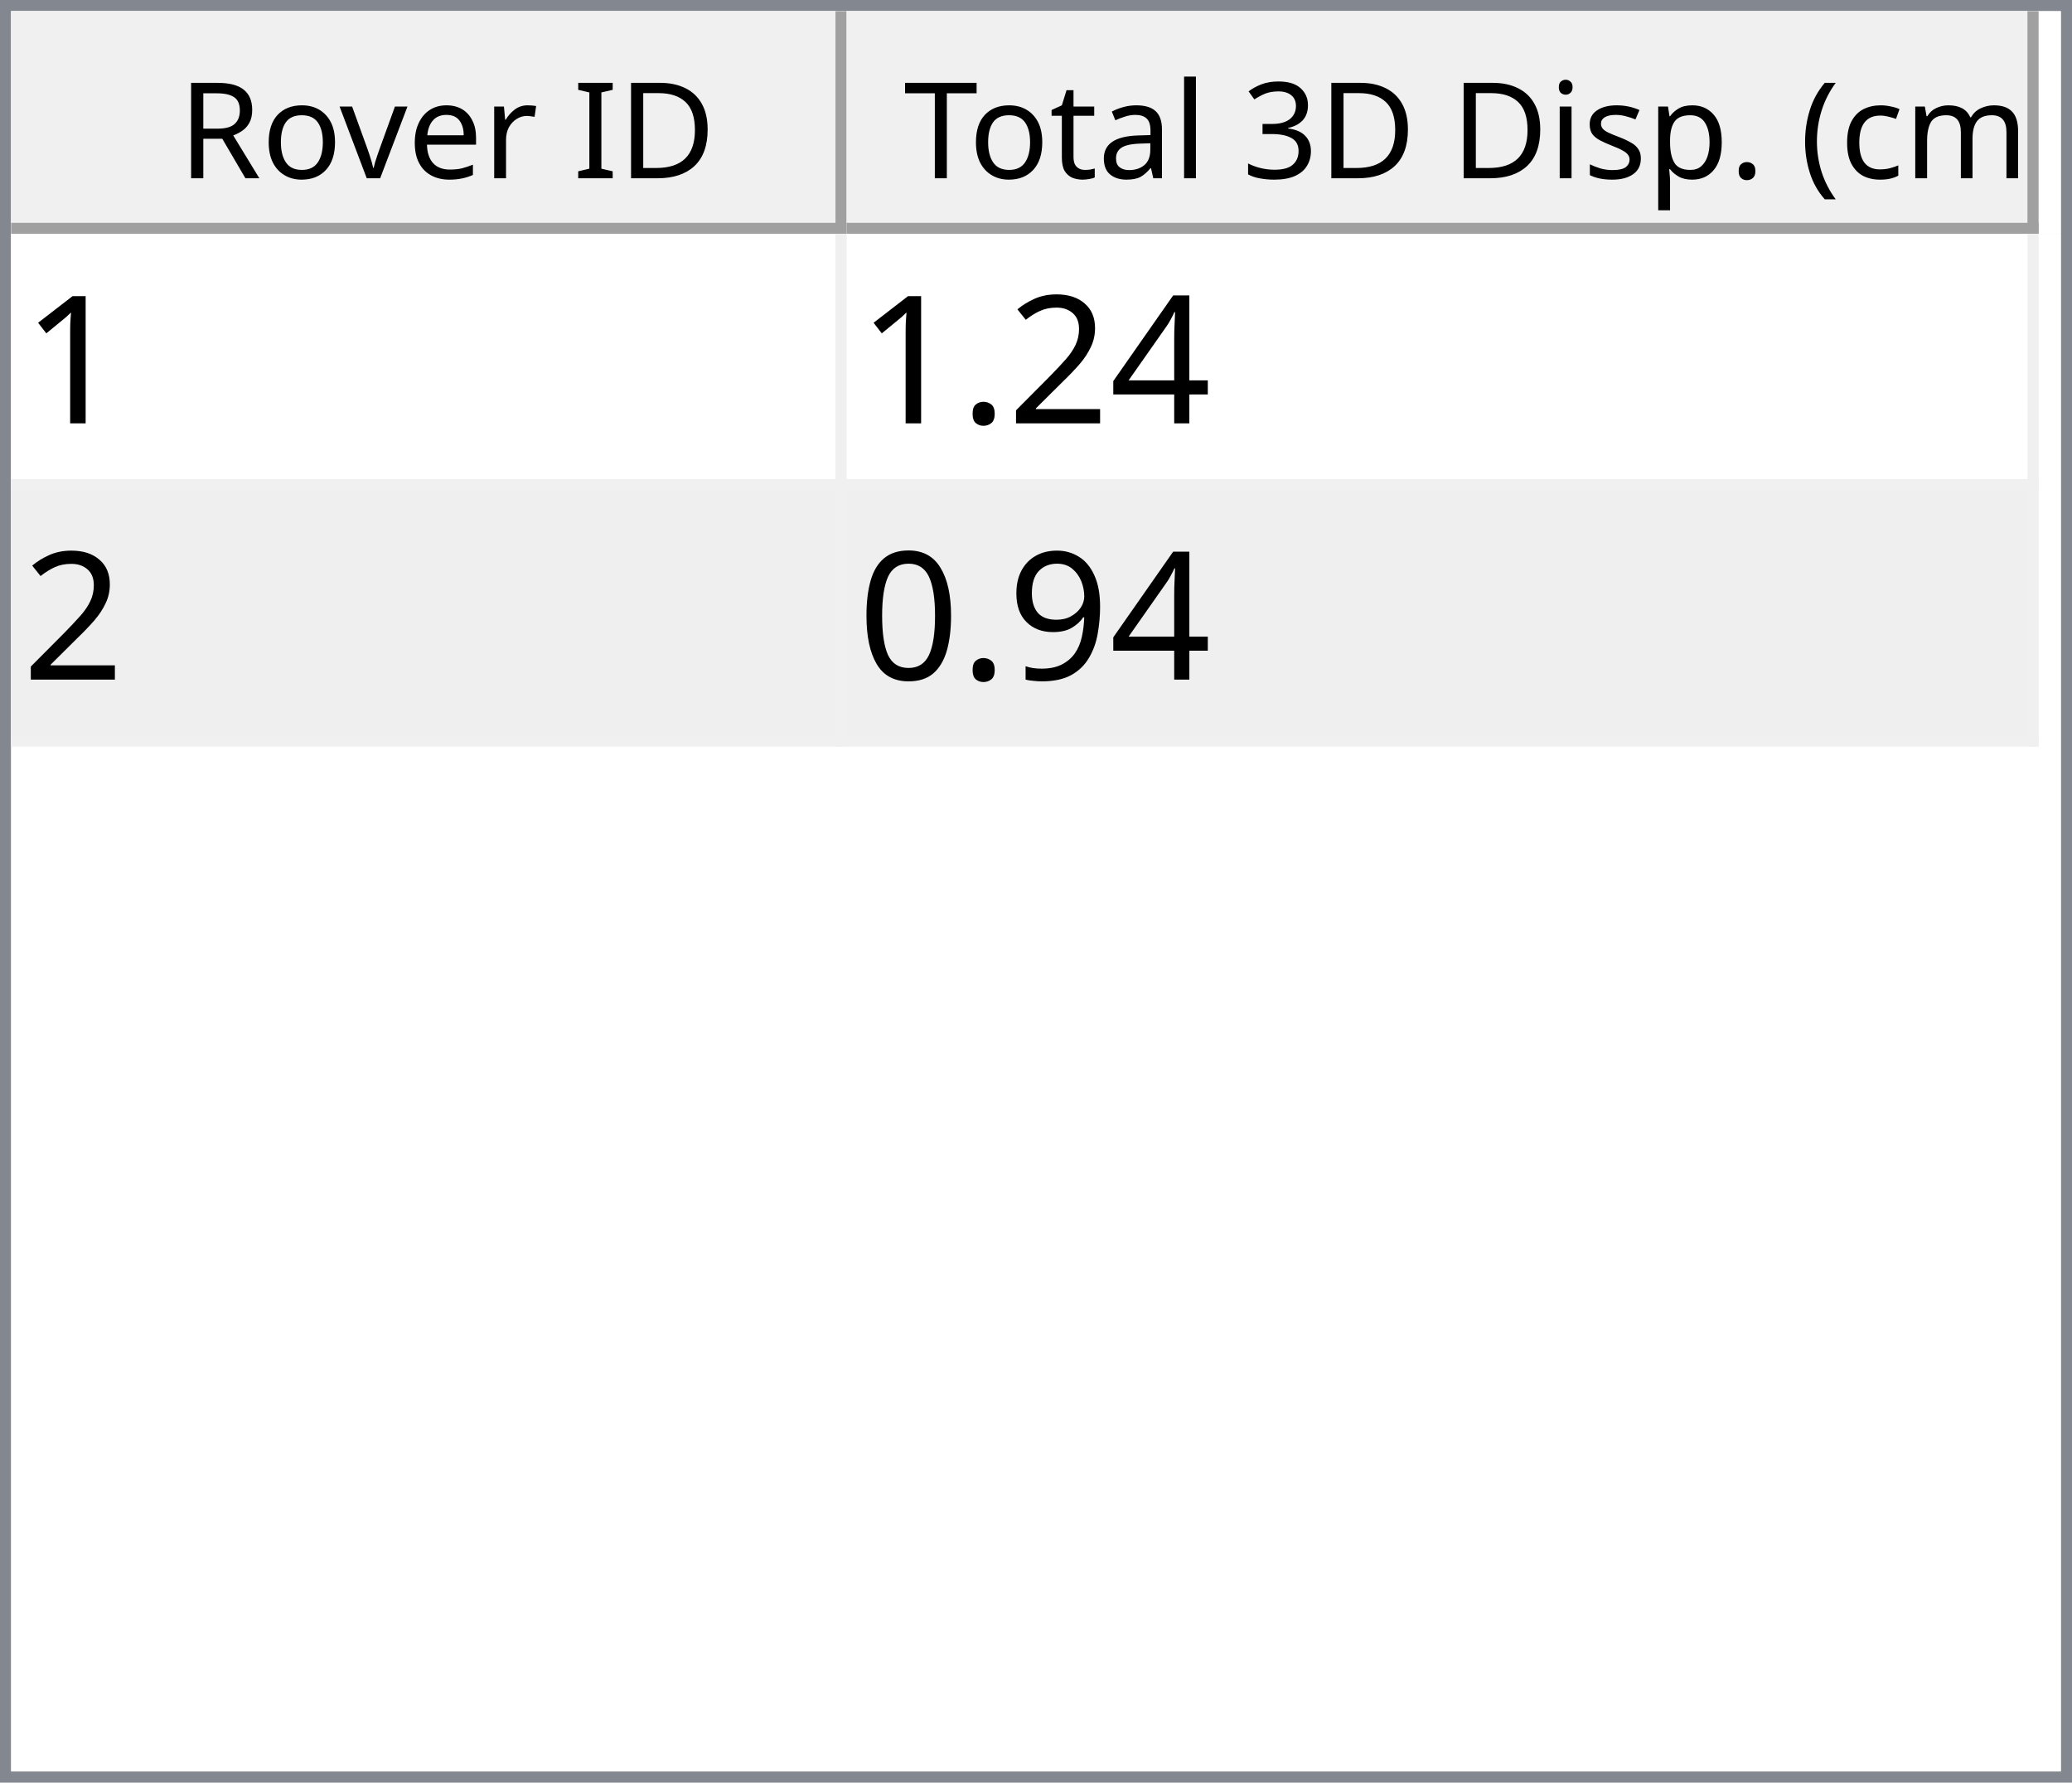
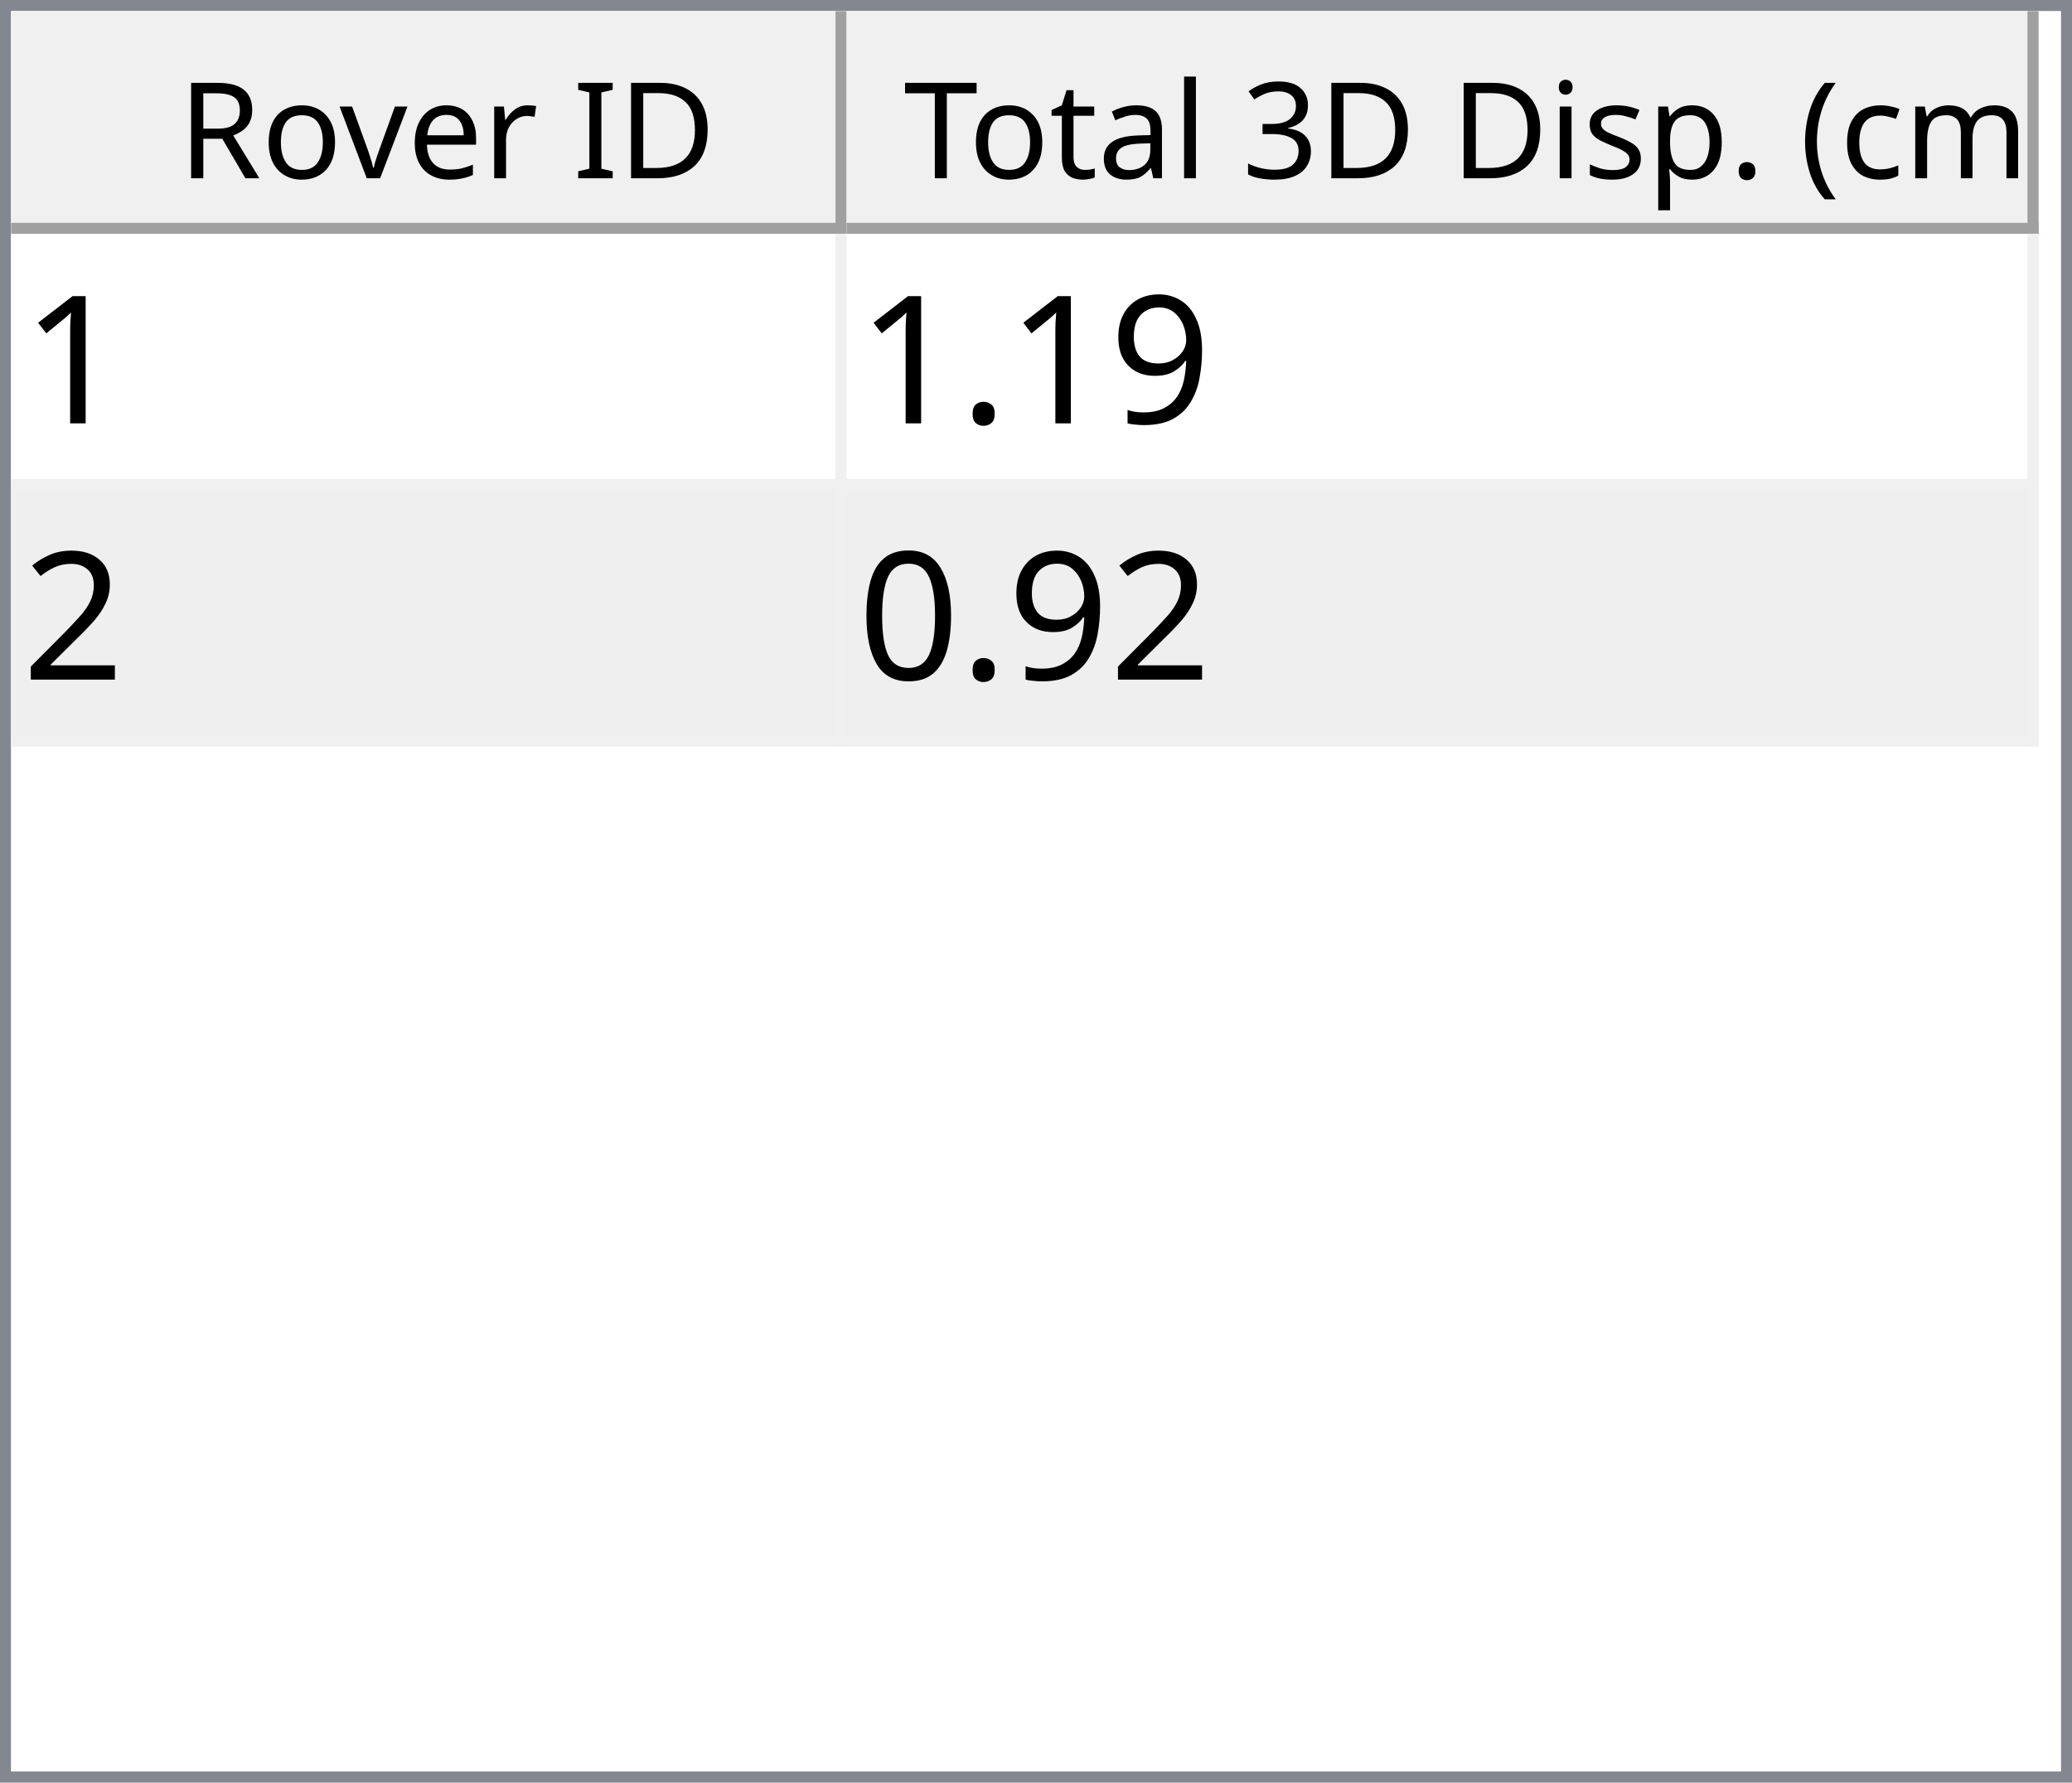
<svg xmlns="http://www.w3.org/2000/svg" style="fill-opacity:1; color-rendering:auto; color-interpolation:auto; text-rendering:auto; stroke:black; stroke-linecap:square; stroke-miterlimit:10; shape-rendering:auto; stroke-opacity:1; fill:black; stroke-dasharray:none; font-weight:normal; stroke-width:1; font-family:'Dialog'; font-style:normal; stroke-linejoin:miter; font-size:12px; stroke-dashoffset:0; image-rendering:auto;" width="186" height="160">
  <defs id="genericDefs" />
  <g>
    <defs id="defs1">
      <clipPath clipPathUnits="userSpaceOnUse" id="clipPath1">
        <path d="M0 0 L186 0 L186 160 L0 160 L0 0 Z" />
      </clipPath>
      <clipPath clipPathUnits="userSpaceOnUse" id="clipPath2">
        <path d="M0 0 L0 160 L186 160 L186 0 Z" />
      </clipPath>
      <clipPath clipPathUnits="userSpaceOnUse" id="clipPath3">
        <path d="M0 0 L0 20 L184 20 L184 0 Z" />
      </clipPath>
      <clipPath clipPathUnits="userSpaceOnUse" id="clipPath4">
        <path d="M0 0 L0 20 L75 20 L75 0 Z" />
      </clipPath>
      <clipPath clipPathUnits="userSpaceOnUse" id="clipPath5">
        <path d="M1 1 L1 19 L74 19 L74 1 Z" />
      </clipPath>
      <clipPath clipPathUnits="userSpaceOnUse" id="clipPath6">
        <path d="M0 0 L0 18 L73 18 L73 0 Z" />
      </clipPath>
      <clipPath clipPathUnits="userSpaceOnUse" id="clipPath7">
        <path d="M-0.5 -0.5 L-0.5 19.5 L74.5 19.5 L74.5 -0.5 Z" />
      </clipPath>
      <clipPath clipPathUnits="userSpaceOnUse" id="clipPath8">
        <path d="M0 0 L0 20 L107 20 L107 0 Z" />
      </clipPath>
      <clipPath clipPathUnits="userSpaceOnUse" id="clipPath9">
        <path d="M1 1 L1 19 L106 19 L106 1 Z" />
      </clipPath>
      <clipPath clipPathUnits="userSpaceOnUse" id="clipPath10">
        <path d="M0 0 L0 18 L105 18 L105 0 Z" />
      </clipPath>
      <clipPath clipPathUnits="userSpaceOnUse" id="clipPath11">
        <path d="M-0.5 -0.5 L-0.5 19.5 L106.5 19.5 L106.5 -0.5 Z" />
      </clipPath>
      <clipPath clipPathUnits="userSpaceOnUse" id="clipPath12">
        <path d="M0 0 L0 138 L184 138 L184 0 Z" />
      </clipPath>
      <clipPath clipPathUnits="userSpaceOnUse" id="clipPath13">
        <path d="M0 0 L0 46 L182 46 L182 0 Z" />
      </clipPath>
      <clipPath clipPathUnits="userSpaceOnUse" id="clipPath14">
        <path d="M-0.5 -0.5 L-0.5 45.5 L181.5 45.5 L181.5 -0.5 Z" />
      </clipPath>
      <clipPath clipPathUnits="userSpaceOnUse" id="clipPath15">
        <path d="M0 0 L0 22 L74 22 L74 0 Z" />
      </clipPath>
      <clipPath clipPathUnits="userSpaceOnUse" id="clipPath16">
        <path d="M0 0 L0 22 L106 22 L106 0 Z" />
      </clipPath>
      <font horiz-adv-x="64.551" id="font1">
        <font-face ascent="107.91" descent="25.098" units-per-em="100" style="font-style:normal; font-family:Segoe UI; font-weight:normal;" />
        <missing-glyph horiz-adv-x="64.551" d="M8.109 0 L8.109 68.266 L56.453 68.266 L56.453 0 L8.109 0 ZM15.328 7.234 L49.219 7.234 L49.219 61.031 L15.328 61.031 L15.328 7.234 Z" />
        <glyph unicode="D" horiz-adv-x="70.117" d="M9.188 0 L9.188 70.016 L28.516 70.016 Q65.531 70.016 65.531 35.891 Q65.531 19.672 55.25 9.836 Q44.969 0 27.734 0 L9.188 0 ZM17.391 62.594 L17.391 7.422 L27.828 7.422 Q41.609 7.422 49.273 14.797 Q56.938 22.172 56.938 35.688 Q56.938 62.594 28.328 62.594 L17.391 62.594 Z" />
        <glyph unicode="I" horiz-adv-x="26.611" d="M17.391 0 L9.188 0 L9.188 70.016 L17.391 70.016 L17.391 0 Z" />
        <glyph unicode=" " horiz-adv-x="27.393" d="" />
        <glyph unicode="r" horiz-adv-x="34.766" d="M34.188 41.891 Q32.078 43.5 28.125 43.5 Q23 43.5 19.555 38.672 Q16.109 33.844 16.109 25.484 L16.109 0 L8.109 0 L8.109 50 L16.109 50 L16.109 39.703 L16.312 39.703 Q18.016 44.969 21.531 47.922 Q25.047 50.875 29.391 50.875 Q32.516 50.875 34.188 50.203 L34.188 41.891 Z" />
        <glyph unicode="e" horiz-adv-x="52.295" d="M48.297 23 L12.984 23 Q13.188 14.656 17.484 10.109 Q21.781 5.562 29.297 5.562 Q37.75 5.562 44.828 11.141 L44.828 3.609 Q38.234 -1.172 27.391 -1.172 Q16.797 -1.172 10.742 5.641 Q4.688 12.453 4.688 24.812 Q4.688 36.469 11.305 43.82 Q17.922 51.172 27.734 51.172 Q37.547 51.172 42.922 44.828 Q48.297 38.484 48.297 27.203 L48.297 23 ZM40.094 29.781 Q40.047 36.719 36.75 40.578 Q33.453 44.438 27.594 44.438 Q21.922 44.438 17.969 40.383 Q14.016 36.328 13.094 29.781 L40.094 29.781 Z" />
        <glyph unicode="v" horiz-adv-x="47.9" d="M47.406 50 L27.484 0 L19.625 0 L0.688 50 L9.469 50 L22.172 13.672 Q23.578 9.672 23.922 6.688 L24.125 6.688 Q24.609 10.453 25.688 13.484 L38.969 50 L47.406 50 Z" />
        <glyph unicode="o" horiz-adv-x="58.594" d="M29 -1.172 Q17.922 -1.172 11.305 5.836 Q4.688 12.844 4.688 24.422 Q4.688 37.016 11.57 44.094 Q18.453 51.172 30.172 51.172 Q41.359 51.172 47.633 44.289 Q53.906 37.406 53.906 25.203 Q53.906 13.234 47.141 6.031 Q40.375 -1.172 29 -1.172 ZM29.594 44.438 Q21.875 44.438 17.383 39.188 Q12.891 33.938 12.891 24.703 Q12.891 15.828 17.43 10.695 Q21.969 5.562 29.594 5.562 Q37.359 5.562 41.531 10.594 Q45.703 15.625 45.703 24.906 Q45.703 34.281 41.531 39.359 Q37.359 44.438 29.594 44.438 Z" />
        <glyph unicode="R" horiz-adv-x="59.814" d="M59.375 0 L49.609 0 L37.891 19.625 Q36.281 22.359 34.766 24.289 Q33.25 26.219 31.664 27.438 Q30.078 28.656 28.25 29.219 Q26.422 29.781 24.125 29.781 L17.391 29.781 L17.391 0 L9.188 0 L9.188 70.016 L30.078 70.016 Q34.672 70.016 38.555 68.867 Q42.438 67.719 45.289 65.375 Q48.141 63.031 49.758 59.547 Q51.375 56.062 51.375 51.375 Q51.375 47.703 50.273 44.656 Q49.172 41.609 47.148 39.211 Q45.125 36.812 42.266 35.133 Q39.406 33.453 35.844 32.516 L35.844 32.328 Q37.594 31.547 38.891 30.547 Q40.188 29.547 41.359 28.18 Q42.531 26.812 43.68 25.078 Q44.828 23.344 46.234 21.047 L59.375 0 ZM17.391 62.594 L17.391 37.203 L28.516 37.203 Q31.594 37.203 34.203 38.133 Q36.812 39.062 38.719 40.797 Q40.625 42.531 41.703 45.047 Q42.781 47.562 42.781 50.688 Q42.781 56.297 39.141 59.445 Q35.5 62.594 28.609 62.594 L17.391 62.594 Z" />
        <glyph unicode=")" horiz-adv-x="30.176" d="M8.297 -15.922 L1.172 -15.922 Q16.406 2.344 16.406 26.812 Q16.406 51.469 1.078 70.016 L8.297 70.016 Q23.531 52.156 23.531 26.703 Q23.531 1.375 8.297 -15.922 Z" />
        <glyph unicode="m" horiz-adv-x="86.133" d="M79.109 0 L71.094 0 L71.094 28.719 Q71.094 37.016 68.531 40.727 Q65.969 44.438 59.906 44.438 Q54.781 44.438 51.195 39.75 Q47.609 35.062 47.609 28.516 L47.609 0 L39.594 0 L39.594 29.688 Q39.594 44.438 28.219 44.438 Q22.953 44.438 19.531 40.016 Q16.109 35.594 16.109 28.516 L16.109 0 L8.109 0 L8.109 50 L16.109 50 L16.109 42.094 L16.312 42.094 Q21.625 51.172 31.844 51.172 Q36.969 51.172 40.773 48.312 Q44.578 45.453 46 40.828 Q51.562 51.172 62.594 51.172 Q79.109 51.172 79.109 30.812 L79.109 0 Z" />
        <glyph unicode="c" horiz-adv-x="46.191" d="M42.188 2.297 Q36.422 -1.172 28.516 -1.172 Q17.828 -1.172 11.258 5.789 Q4.688 12.75 4.688 23.828 Q4.688 36.188 11.766 43.68 Q18.844 51.172 30.672 51.172 Q37.25 51.172 42.281 48.734 L42.281 40.531 Q36.719 44.438 30.375 44.438 Q22.703 44.438 17.797 38.945 Q12.891 33.453 12.891 24.516 Q12.891 15.719 17.508 10.641 Q22.125 5.562 29.891 5.562 Q36.422 5.562 42.188 9.906 L42.188 2.297 Z" />
        <glyph unicode="(" horiz-adv-x="30.176" d="M29.109 -15.922 L21.969 -15.922 Q6.844 1.375 6.844 26.703 Q6.844 52.156 21.969 70.016 L29.203 70.016 Q13.875 51.469 13.875 26.812 Q13.875 2.344 29.109 -15.922 Z" />
        <glyph unicode="." horiz-adv-x="21.68" d="M10.891 -1.078 Q8.641 -1.078 7.055 0.539 Q5.469 2.156 5.469 4.391 Q5.469 6.641 7.055 8.273 Q8.641 9.906 10.891 9.906 Q13.188 9.906 14.797 8.273 Q16.406 6.641 16.406 4.391 Q16.406 2.156 14.797 0.539 Q13.188 -1.078 10.891 -1.078 Z" />
        <glyph unicode="p" horiz-adv-x="58.789" d="M16.312 7.234 L16.109 7.234 L16.109 -23 L8.109 -23 L8.109 50 L16.109 50 L16.109 41.219 L16.312 41.219 Q22.219 51.172 33.594 51.172 Q43.266 51.172 48.688 44.461 Q54.109 37.75 54.109 26.469 Q54.109 13.922 48 6.375 Q41.891 -1.172 31.297 -1.172 Q21.578 -1.172 16.312 7.234 ZM16.109 27.391 L16.109 20.406 Q16.109 14.203 20.141 9.883 Q24.172 5.562 30.375 5.562 Q37.641 5.562 41.773 11.133 Q45.906 16.703 45.906 26.609 Q45.906 34.969 42.047 39.703 Q38.188 44.438 31.594 44.438 Q24.609 44.438 20.359 39.578 Q16.109 34.719 16.109 27.391 Z" />
        <glyph unicode="s" horiz-adv-x="42.432" d="M5.078 1.812 L5.078 10.406 Q11.625 5.562 19.484 5.562 Q30.031 5.562 30.031 12.594 Q30.031 14.594 29.125 15.992 Q28.219 17.391 26.68 18.461 Q25.141 19.531 23.07 20.383 Q21 21.234 18.609 22.172 Q15.281 23.484 12.766 24.828 Q10.25 26.172 8.57 27.859 Q6.891 29.547 6.031 31.695 Q5.172 33.844 5.172 36.719 Q5.172 40.234 6.789 42.945 Q8.406 45.656 11.086 47.484 Q13.766 49.312 17.211 50.242 Q20.656 51.172 24.312 51.172 Q30.812 51.172 35.938 48.922 L35.938 40.828 Q30.422 44.438 23.25 44.438 Q21 44.438 19.195 43.922 Q17.391 43.406 16.094 42.477 Q14.797 41.547 14.086 40.258 Q13.375 38.969 13.375 37.406 Q13.375 35.453 14.086 34.133 Q14.797 32.812 16.164 31.789 Q17.531 30.766 19.484 29.938 Q21.438 29.109 23.922 28.125 Q27.25 26.859 29.883 25.516 Q32.516 24.172 34.375 22.484 Q36.234 20.797 37.234 18.602 Q38.234 16.406 38.234 13.375 Q38.234 9.672 36.602 6.938 Q34.969 4.203 32.234 2.398 Q29.5 0.594 25.93 -0.289 Q22.359 -1.172 18.453 -1.172 Q10.75 -1.172 5.078 1.812 Z" />
        <glyph unicode="i" horiz-adv-x="24.219" d="M12.203 62.703 Q10.062 62.703 8.547 64.164 Q7.031 65.625 7.031 67.875 Q7.031 70.125 8.547 71.609 Q10.062 73.094 12.203 73.094 Q14.406 73.094 15.945 71.609 Q17.484 70.125 17.484 67.875 Q17.484 65.719 15.945 64.211 Q14.406 62.703 12.203 62.703 ZM16.109 0 L8.109 0 L8.109 50 L16.109 50 L16.109 0 Z" />
        <glyph unicode="3" horiz-adv-x="53.906" d="M46.531 19.828 Q46.531 15.094 44.75 11.211 Q42.969 7.328 39.719 4.57 Q36.469 1.812 31.93 0.297 Q27.391 -1.219 21.922 -1.219 Q11.922 -1.219 6 2.594 L6 11.188 Q13.094 5.609 22.219 5.609 Q25.875 5.609 28.828 6.539 Q31.781 7.469 33.906 9.227 Q36.031 10.984 37.18 13.477 Q38.328 15.969 38.328 19.094 Q38.328 32.812 18.797 32.812 L12.984 32.812 L12.984 39.594 L18.5 39.594 Q35.797 39.594 35.797 52.484 Q35.797 64.406 22.609 64.406 Q15.188 64.406 8.688 59.422 L8.688 67.188 Q15.375 71.188 24.609 71.188 Q29 71.188 32.57 69.969 Q36.141 68.75 38.68 66.555 Q41.219 64.359 42.609 61.281 Q44 58.203 44 54.5 Q44 40.672 30.031 36.719 L30.031 36.531 Q33.594 36.141 36.625 34.797 Q39.656 33.453 41.852 31.305 Q44.047 29.156 45.289 26.25 Q46.531 23.344 46.531 19.828 Z" />
        <glyph unicode="l" horiz-adv-x="24.219" d="M16.109 0 L8.109 0 L8.109 74.031 L16.109 74.031 L16.109 0 Z" />
        <glyph unicode="a" horiz-adv-x="50.879" d="M43.891 0 L35.891 0 L35.891 7.812 L35.688 7.812 Q30.469 -1.172 20.312 -1.172 Q12.844 -1.172 8.617 2.781 Q4.391 6.734 4.391 13.281 Q4.391 27.297 20.906 29.594 L35.891 31.688 Q35.891 44.438 25.594 44.438 Q16.547 44.438 9.281 38.281 L9.281 46.484 Q16.656 51.172 26.266 51.172 Q43.891 51.172 43.891 32.516 L43.891 0 ZM35.891 25.297 L23.828 23.641 Q18.266 22.859 15.43 20.875 Q12.594 18.891 12.594 13.875 Q12.594 10.203 15.211 7.883 Q17.828 5.562 22.172 5.562 Q28.125 5.562 32.008 9.742 Q35.891 13.922 35.891 20.312 L35.891 25.297 Z" />
        <glyph unicode="t" horiz-adv-x="33.887" d="M31.297 0.484 Q28.469 -1.078 23.828 -1.078 Q10.688 -1.078 10.688 13.578 L10.688 43.172 L2.094 43.172 L2.094 50 L10.688 50 L10.688 62.203 L18.703 64.797 L18.703 50 L31.297 50 L31.297 43.172 L18.703 43.172 L18.703 14.984 Q18.703 9.969 20.414 7.82 Q22.125 5.672 26.078 5.672 Q29.109 5.672 31.297 7.328 L31.297 0.484 Z" />
        <glyph unicode="T" horiz-adv-x="52.393" d="M50.594 62.594 L30.375 62.594 L30.375 0 L22.172 0 L22.172 62.594 L2 62.594 L2 70.016 L50.594 70.016 L50.594 62.594 Z" />
      </font>
      <font horiz-adv-x="75.0" id="font2">
        <font-face ascent="100.537" descent="21.973" units-per-em="100" style="font-style:normal; font-family:sans-serif; font-weight:normal;" />
        <missing-glyph horiz-adv-x="75.0" d="M12.5 0 L12.5 62.5 L62.5 62.5 L62.5 0 L12.5 0 ZM14.062 1.562 L60.938 1.562 L60.938 60.938 L14.062 60.938 L14.062 1.562 Z" />
        <glyph unicode="1" horiz-adv-x="55.615" d="M37.25 0 L28.469 0 L28.469 56 Q25.297 52.984 20.141 49.953 Q14.984 46.922 10.891 45.406 L10.891 53.906 Q18.266 57.375 23.781 62.305 Q29.297 67.234 31.594 71.875 L37.25 71.875 L37.25 0 Z" />
-         <glyph unicode="4" horiz-adv-x="55.615" d="M32.328 0 L32.328 17.141 L1.266 17.141 L1.266 25.203 L33.938 71.578 L41.109 71.578 L41.109 25.203 L50.781 25.203 L50.781 17.141 L41.109 17.141 L41.109 0 L32.328 0 ZM32.328 25.203 L32.328 57.469 L9.906 25.203 L32.328 25.203 Z" />
+         <glyph unicode="9" horiz-adv-x="55.615" d="M5.469 16.547 L13.922 17.328 Q14.984 11.375 18.016 8.688 Q21.047 6 25.781 6 Q29.828 6 32.883 7.859 Q35.938 9.719 37.891 12.82 Q39.844 15.922 41.164 21.195 Q42.484 26.469 42.484 31.938 Q42.484 32.516 42.438 33.688 Q39.797 29.5 35.234 26.883 Q30.672 24.266 25.344 24.266 Q16.453 24.266 10.305 30.711 Q4.156 37.156 4.156 47.703 Q4.156 58.594 10.578 65.234 Q17 71.875 26.656 71.875 Q33.641 71.875 39.43 68.117 Q45.219 64.359 48.219 57.398 Q51.219 50.438 51.219 37.25 Q51.219 23.531 48.242 15.406 Q45.266 7.281 39.383 3.031 Q33.5 -1.219 25.594 -1.219 Q17.188 -1.219 11.867 3.445 Q6.547 8.109 5.469 16.547 ZM41.453 48.141 Q41.453 55.719 37.43 60.156 Q33.406 64.594 27.734 64.594 Q21.875 64.594 17.531 59.812 Q13.188 55.031 13.188 47.406 Q13.188 40.578 17.312 36.305 Q21.438 32.031 27.484 32.031 Q33.594 32.031 37.523 36.305 Q41.453 40.578 41.453 48.141 Z" />
+         <glyph unicode="." horiz-adv-x="27.783" d="M9.078 0 L9.078 10.016 L19.094 10.016 L19.094 0 L9.078 0 Z" />
        <glyph unicode="2" horiz-adv-x="55.615" d="M50.344 8.453 L50.344 0 L3.031 0 Q2.938 3.172 4.047 6.109 Q5.859 10.938 9.836 15.625 Q13.812 20.312 21.344 26.469 Q33.016 36.031 37.117 41.625 Q41.219 47.219 41.219 52.203 Q41.219 57.422 37.477 61.008 Q33.734 64.594 27.734 64.594 Q21.391 64.594 17.578 60.789 Q13.766 56.984 13.719 50.25 L4.688 51.172 Q5.609 61.281 11.664 66.578 Q17.719 71.875 27.938 71.875 Q38.234 71.875 44.242 66.164 Q50.25 60.453 50.25 52 Q50.25 47.703 48.492 43.555 Q46.734 39.406 42.656 34.812 Q38.578 30.219 29.109 22.219 Q21.188 15.578 18.945 13.211 Q16.703 10.844 15.234 8.453 L50.344 8.453 Z" />
-         <glyph unicode="." horiz-adv-x="27.783" d="M9.078 0 L9.078 10.016 L19.094 10.016 L19.094 0 L9.078 0 Z" />
-         <glyph unicode="9" horiz-adv-x="55.615" d="M5.469 16.547 L13.922 17.328 Q14.984 11.375 18.016 8.688 Q21.047 6 25.781 6 Q29.828 6 32.883 7.859 Q35.938 9.719 37.891 12.82 Q39.844 15.922 41.164 21.195 Q42.484 26.469 42.484 31.938 Q42.484 32.516 42.438 33.688 Q39.797 29.5 35.234 26.883 Q30.672 24.266 25.344 24.266 Q16.453 24.266 10.305 30.711 Q4.156 37.156 4.156 47.703 Q4.156 58.594 10.578 65.234 Q17 71.875 26.656 71.875 Q33.641 71.875 39.43 68.117 Q45.219 64.359 48.219 57.398 Q51.219 50.438 51.219 37.25 Q51.219 23.531 48.242 15.406 Q45.266 7.281 39.383 3.031 Q33.5 -1.219 25.594 -1.219 Q17.188 -1.219 11.867 3.445 Q6.547 8.109 5.469 16.547 ZM41.453 48.141 Q41.453 55.719 37.43 60.156 Q33.406 64.594 27.734 64.594 Q21.875 64.594 17.531 59.812 Q13.188 55.031 13.188 47.406 Q13.188 40.578 17.312 36.305 Q21.438 32.031 27.484 32.031 Q33.594 32.031 37.523 36.305 Q41.453 40.578 41.453 48.141 Z" />
        <glyph unicode="0" horiz-adv-x="55.615" d="M4.156 35.297 Q4.156 48 6.766 55.742 Q9.375 63.484 14.523 67.68 Q19.672 71.875 27.484 71.875 Q33.25 71.875 37.594 69.555 Q41.938 67.234 44.773 62.867 Q47.609 58.5 49.219 52.227 Q50.828 45.953 50.828 35.297 Q50.828 22.703 48.242 14.969 Q45.656 7.234 40.508 3.008 Q35.359 -1.219 27.484 -1.219 Q17.141 -1.219 11.234 6.203 Q4.156 15.141 4.156 35.297 ZM13.188 35.297 Q13.188 17.672 17.312 11.836 Q21.438 6 27.484 6 Q33.547 6 37.672 11.859 Q41.797 17.719 41.797 35.297 Q41.797 52.984 37.672 58.789 Q33.547 64.594 27.391 64.594 Q21.344 64.594 17.719 59.469 Q13.188 52.938 13.188 35.297 Z" />
      </font>
    </defs>
    <g style="fill:white; stroke:white;">
      <rect x="0" y="0" width="186" style="clip-path:url(#clipPath1); stroke:none;" height="160" />
    </g>
    <g style="fill:white; text-rendering:optimizeSpeed; color-rendering:optimizeSpeed; image-rendering:optimizeSpeed; shape-rendering:crispEdges; stroke:white; color-interpolation:sRGB;">
      <rect x="0" width="186" height="160" y="0" style="stroke:none;" />
      <path style="stroke:none;" d="M0 160 L186 160 L186 0 L0 0 Z" />
    </g>
    <g style="fill:rgb(240,240,240); font-family:'Segoe UI'; stroke:rgb(240,240,240);">
      <rect x="0" y="0" width="186" style="clip-path:url(#clipPath2); stroke:none;" height="160" />
    </g>
    <g style="fill:rgb(130,135,144); font-family:'Segoe UI'; stroke:rgb(130,135,144);">
      <path d="M0 0 L186 0 L186 160 L0 160 L0 0 ZM1 1 L185 1 L185 159 L1 159 L1 1 Z" style="fill-rule:evenodd; clip-path:url(#clipPath2); stroke:none;" />
    </g>
    <g style="fill:white; font-family:'Segoe UI'; stroke:white;" transform="translate(1,1)">
      <rect x="0" y="0" width="184" style="clip-path:url(#clipPath3); stroke:none;" height="20" />
    </g>
    <g style="fill:rgb(240,240,240); font-family:'Segoe UI'; stroke:rgb(240,240,240);" transform="translate(1,1)">
      <rect x="0" y="0" width="75" style="clip-path:url(#clipPath4); stroke:none;" height="20" />
    </g>
    <g style="font-family:'Segoe UI';" transform="translate(2,2)">
      <text x="14" xml:space="preserve" y="14" style="clip-path:url(#clipPath6); stroke:none;">Rover ID</text>
    </g>
    <g style="fill:rgb(160,160,160); font-family:'Segoe UI'; stroke:rgb(160,160,160); stroke-linejoin:bevel;" transform="translate(1.5,1.5)">
      <line x1="74" x2="74" y1="0" style="fill:none; clip-path:url(#clipPath7);" y2="19" />
    </g>
    <g style="fill:rgb(160,160,160); font-family:'Segoe UI'; stroke:rgb(160,160,160); stroke-linejoin:bevel;" transform="matrix(1,0,0,1,1,1) translate(0.5,0.5)">
      <line x1="0" x2="74" y1="19" style="fill:none; clip-path:url(#clipPath7);" y2="19" />
    </g>
    <g style="fill:rgb(240,240,240); font-family:'Segoe UI'; stroke:rgb(240,240,240);" transform="translate(76,1)">
      <rect x="0" y="0" width="107" style="clip-path:url(#clipPath8); stroke:none;" height="20" />
    </g>
    <g style="font-family:'Segoe UI';" transform="translate(77,2)">
      <text x="1" xml:space="preserve" y="14" style="clip-path:url(#clipPath10); stroke:none;"> Total 3D Disp. (cm)</text>
    </g>
    <g style="fill:rgb(160,160,160); font-family:'Segoe UI'; stroke:rgb(160,160,160); stroke-linejoin:bevel;" transform="translate(76.5,1.5)">
      <line x1="106" x2="106" y1="0" style="fill:none; clip-path:url(#clipPath11);" y2="19" />
    </g>
    <g style="fill:rgb(160,160,160); font-family:'Segoe UI'; stroke:rgb(160,160,160); stroke-linejoin:bevel;" transform="matrix(1,0,0,1,76,1) translate(0.5,0.5)">
      <line x1="0" x2="106" y1="19" style="fill:none; clip-path:url(#clipPath11);" y2="19" />
    </g>
    <g style="fill:white; font-family:'Segoe UI'; stroke:white;" transform="translate(1,21)">
      <rect x="0" y="0" width="184" style="clip-path:url(#clipPath12); stroke:none;" height="138" />
    </g>
    <g style="fill:rgb(240,240,240); font-size:16px; font-family:sans-serif; stroke:rgb(240,240,240);" transform="translate(1,21)">
      <rect x="0" y="0" width="182" style="clip-path:url(#clipPath13); stroke:none;" height="46" />
      <line transform="translate(0.5,0.5)" x1="0" x2="181" y1="22" style="clip-path:url(#clipPath14); fill:none; stroke-linejoin:bevel;" y2="22" />
    </g>
    <g transform="matrix(1,0,0,1,1,21) translate(0.5,0.5)" style="fill:rgb(240,240,240); font-size:16px; font-family:sans-serif; stroke:rgb(240,240,240); stroke-linejoin:bevel;">
      <line x1="0" x2="181" y1="45" style="fill:none; clip-path:url(#clipPath14);" y2="45" />
    </g>
    <g transform="matrix(1,0,0,1,1,21) translate(0.5,0.5)" style="fill:rgb(240,240,240); font-size:16px; font-family:sans-serif; stroke:rgb(240,240,240); stroke-linejoin:bevel;">
      <line x1="74" x2="74" y1="0" style="fill:none; clip-path:url(#clipPath14);" y2="45" />
    </g>
    <g transform="matrix(1,0,0,1,1,21) translate(0.5,0.5)" style="fill:rgb(240,240,240); font-size:16px; font-family:sans-serif; stroke:rgb(240,240,240); stroke-linejoin:bevel;">
      <line x1="181" x2="181" y1="0" style="fill:none; clip-path:url(#clipPath14);" y2="45" />
    </g>
    <g style="fill:white; font-size:16px; font-family:sans-serif; stroke:white;" transform="matrix(1,0,0,1,1,21)">
      <rect x="0" y="0" width="74" style="clip-path:url(#clipPath15); stroke:none;" height="22" />
      <text x="1" y="17" style="fill:black; clip-path:url(#clipPath15); stroke:none;" xml:space="preserve">1</text>
    </g>
    <g style="fill:white; font-size:16px; font-family:sans-serif; stroke:white;" transform="matrix(1,0,0,1,1,21) translate(75,0)">
      <rect x="0" y="0" width="106" style="clip-path:url(#clipPath16); stroke:none;" height="22" />
-       <text x="1" y="17" style="fill:black; clip-path:url(#clipPath16); stroke:none;" xml:space="preserve">1.24</text>
+       <text x="1" y="17" style="fill:black; clip-path:url(#clipPath16); stroke:none;" xml:space="preserve">1.19</text>
    </g>
    <g style="fill:rgb(239,239,239); font-size:16px; font-family:sans-serif; stroke:rgb(239,239,239);" transform="matrix(1,0,0,1,1,21) translate(0,23)">
      <rect x="0" y="0" width="74" style="clip-path:url(#clipPath15); stroke:none;" height="22" />
      <text x="1" y="17" style="fill:black; clip-path:url(#clipPath15); stroke:none;" xml:space="preserve">2</text>
    </g>
    <g style="fill:rgb(239,239,239); font-size:16px; font-family:sans-serif; stroke:rgb(239,239,239);" transform="matrix(1,0,0,1,1,21) translate(75,23)">
      <rect x="0" y="0" width="106" style="clip-path:url(#clipPath16); stroke:none;" height="22" />
-       <text x="1" y="17" style="fill:black; clip-path:url(#clipPath16); stroke:none;" xml:space="preserve">0.94</text>
+       <text x="1" y="17" style="fill:black; clip-path:url(#clipPath16); stroke:none;" xml:space="preserve">0.92</text>
    </g>
  </g>
</svg>
